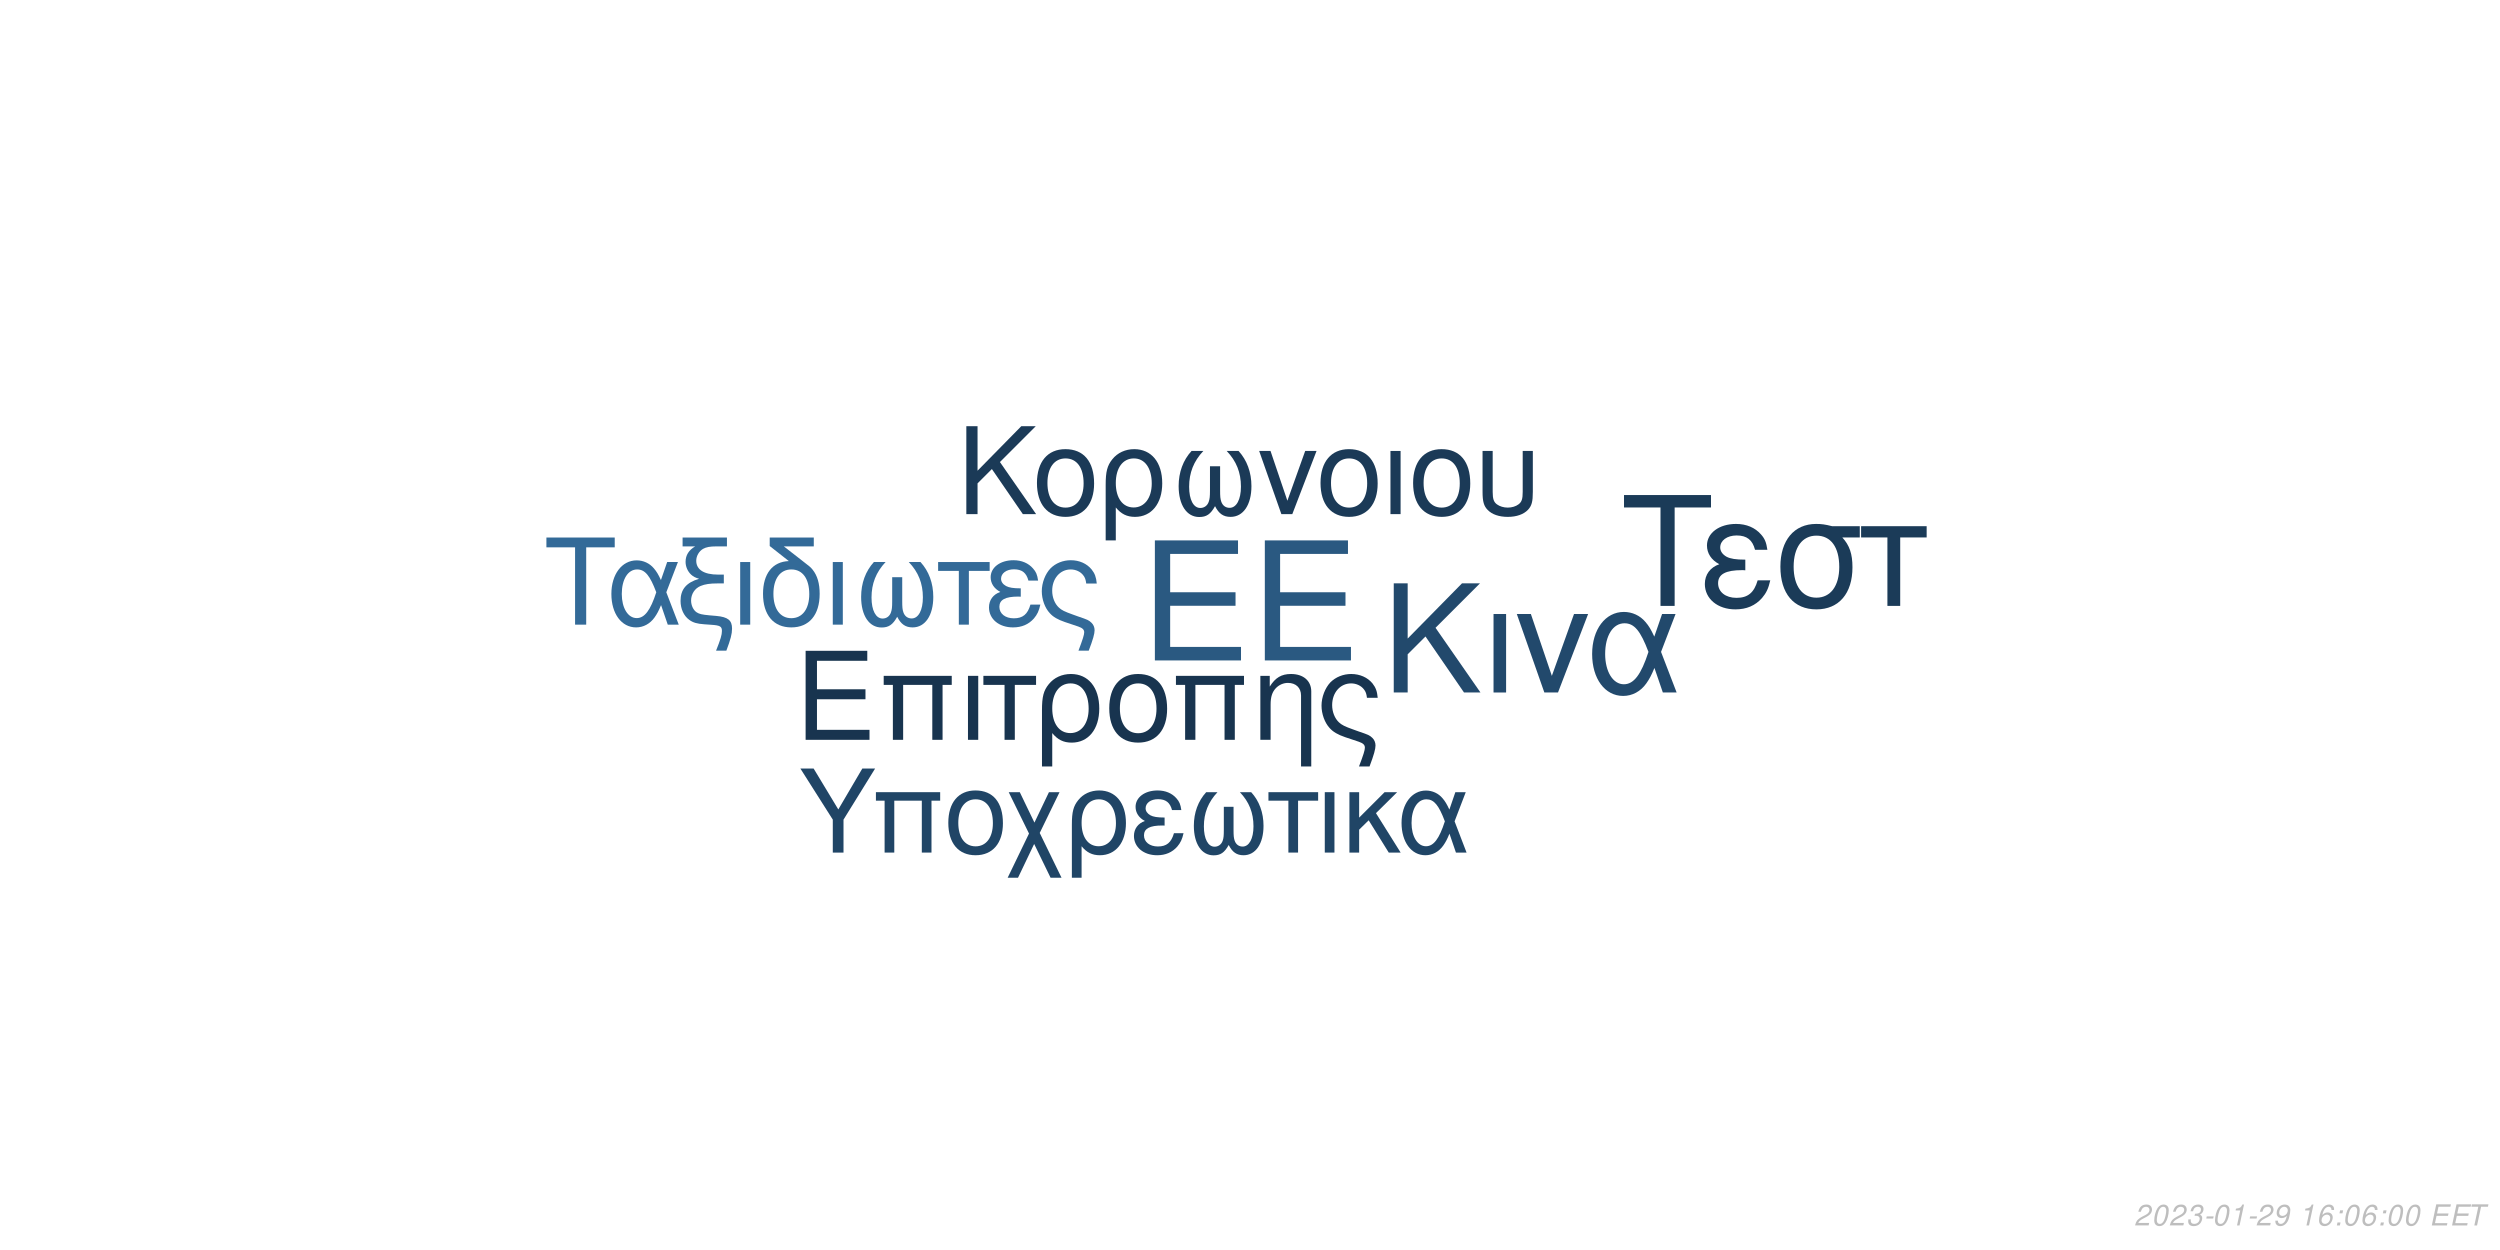
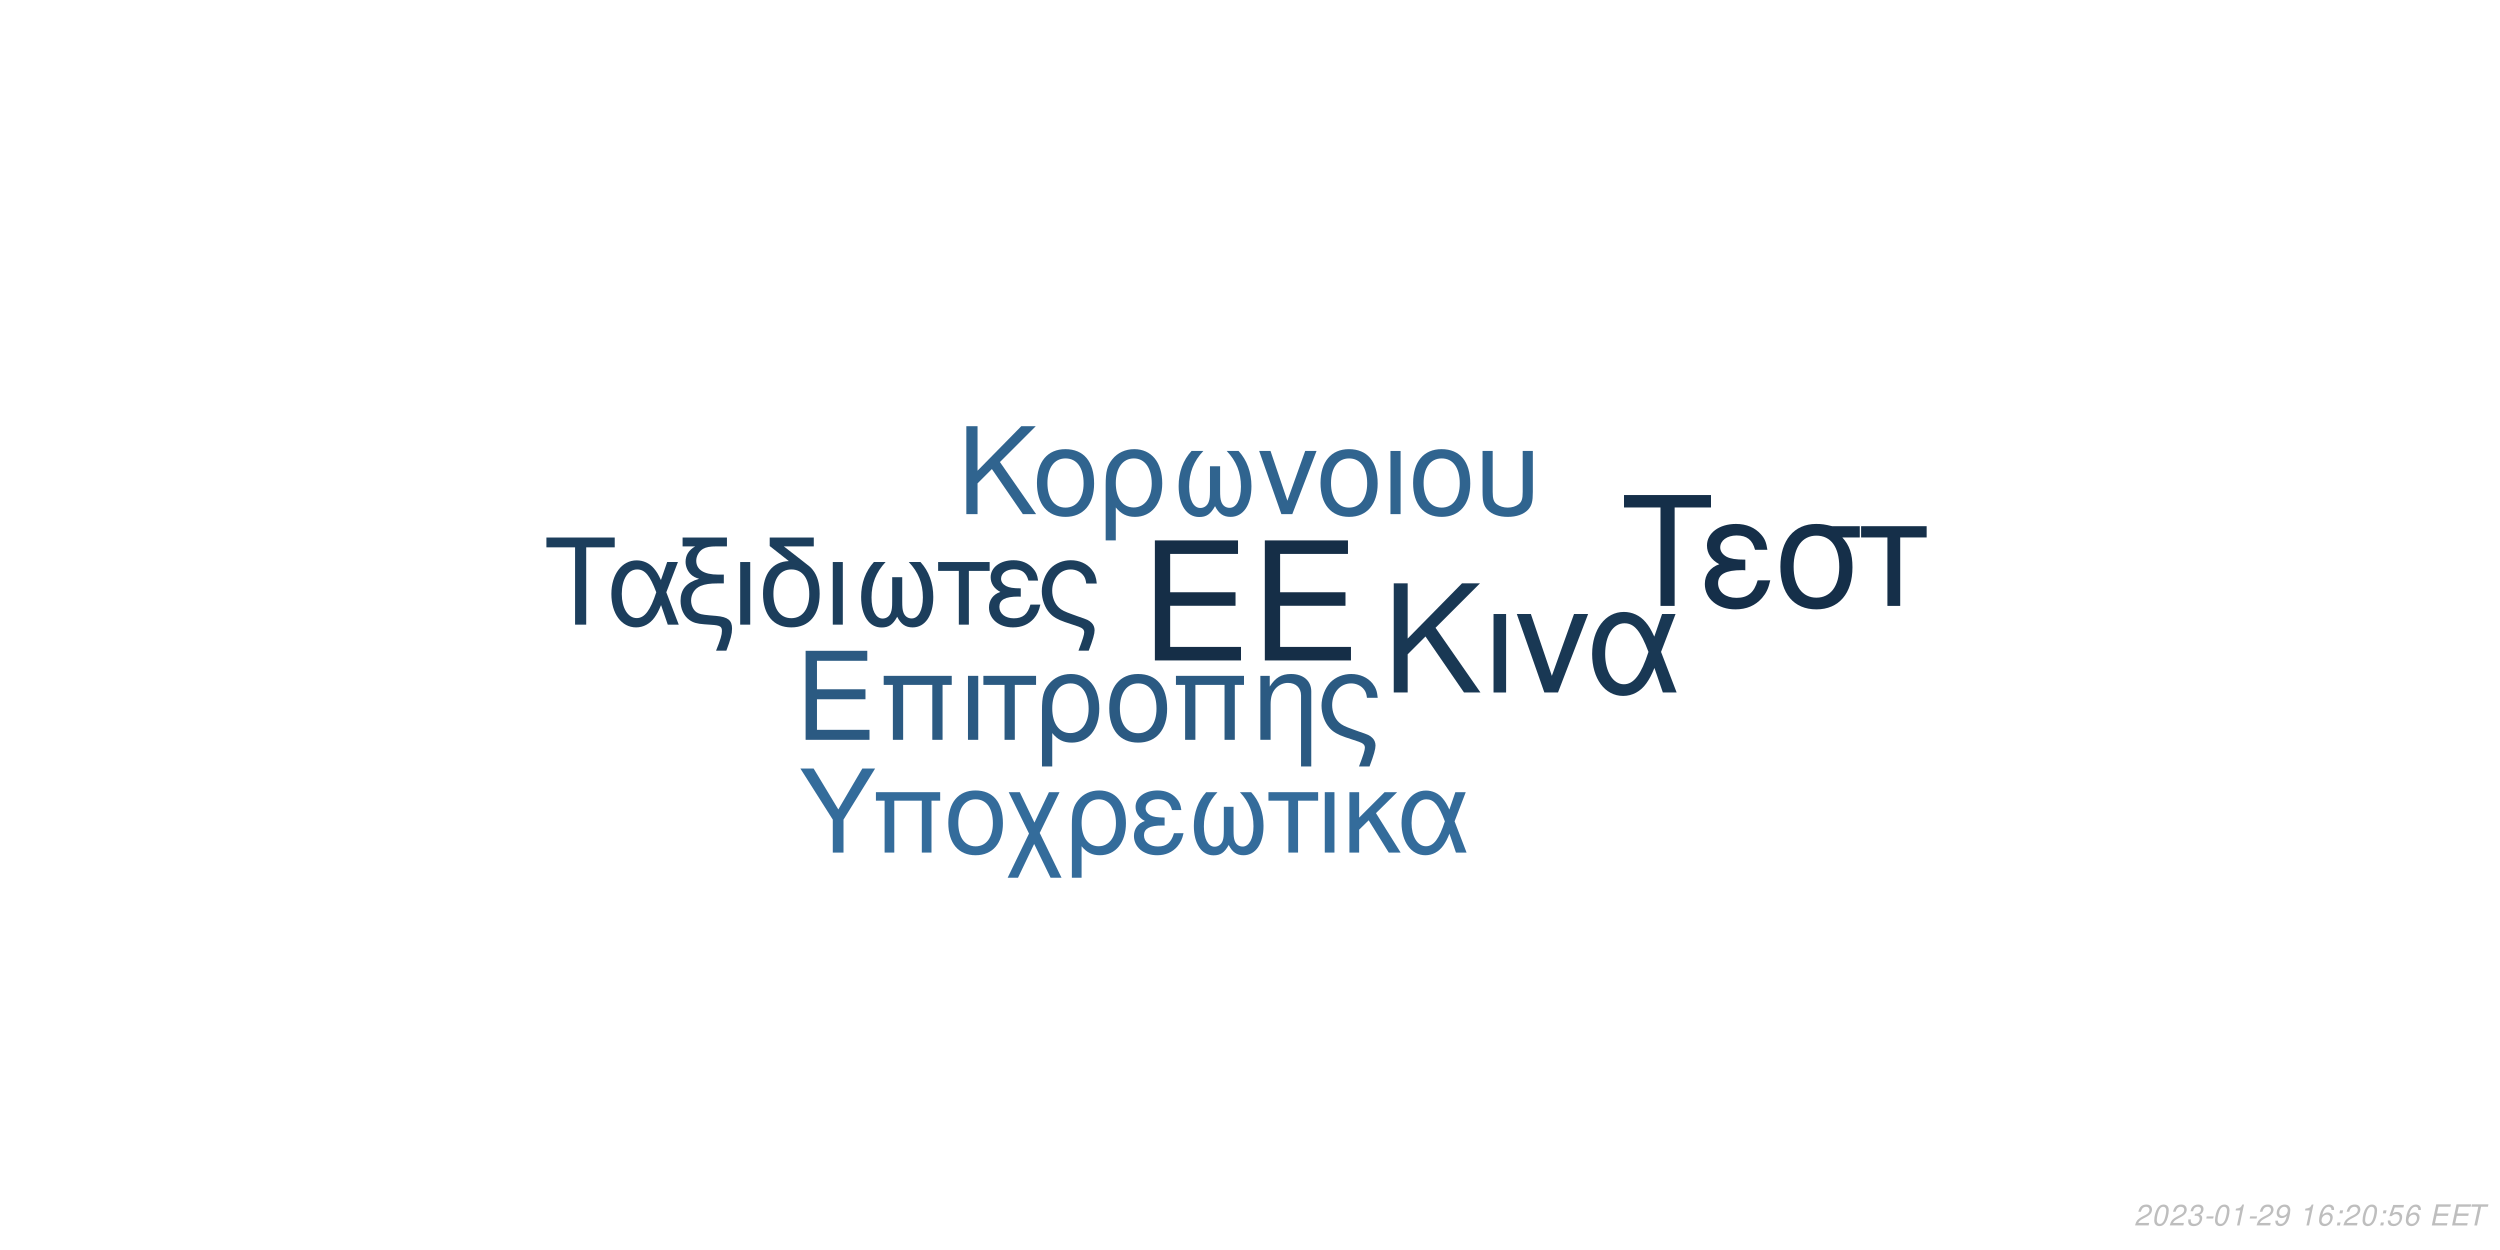
<svg xmlns="http://www.w3.org/2000/svg" xmlns:xlink="http://www.w3.org/1999/xlink" width="864pt" height="432pt" viewBox="0 0 864 432" version="1.1">
  <defs>
    <g>
      <symbol overflow="visible" id="glyph0-0">
        <path style="stroke:none;" d="" />
      </symbol>
      <symbol overflow="visible" id="glyph0-1">
        <path style="stroke:none;" d="M 10.406 -18.891 L 33 -18.891 L 33 -23.562 L 10.406 -23.562 L 10.406 -36.812 L 33.859 -36.812 L 33.859 -41.484 L 5.125 -41.484 L 5.125 0 L 34.891 0 L 34.891 -4.672 L 10.406 -4.672 Z M 10.406 -18.891 " />
      </symbol>
      <symbol overflow="visible" id="glyph1-0">
        <path style="stroke:none;" d="" />
      </symbol>
      <symbol overflow="visible" id="glyph1-1">
        <path style="stroke:none;" d="M 7.719 -14.016 L 24.484 -14.016 L 24.484 -17.469 L 7.719 -17.469 L 7.719 -27.312 L 25.109 -27.312 L 25.109 -30.766 L 3.797 -30.766 L 3.797 0 L 25.875 0 L 25.875 -3.453 L 7.719 -3.453 Z M 7.719 -14.016 " />
      </symbol>
      <symbol overflow="visible" id="glyph1-2">
        <path style="stroke:none;" d="M 26.297 -22.109 L 2.781 -22.109 L 2.781 -18.984 L 5.953 -18.984 L 5.953 0 L 9.5 0 L 9.5 -18.984 L 19.578 -18.984 L 19.578 0 L 23.125 0 L 23.125 -18.984 L 26.297 -18.984 Z M 26.297 -22.109 " />
      </symbol>
      <symbol overflow="visible" id="glyph1-3">
        <path style="stroke:none;" d="M 2.906 0 L 6.453 0 L 6.453 -22.109 L 2.906 -22.109 Z M 2.906 0 " />
      </symbol>
      <symbol overflow="visible" id="glyph1-4">
        <path style="stroke:none;" d="M 6.547 0 L 10.094 0 L 10.094 -18.984 L 17.438 -18.984 L 17.438 -22.109 L -0.766 -22.109 L -0.766 -18.984 L 6.547 -18.984 Z M 6.547 0 " />
      </symbol>
      <symbol overflow="visible" id="glyph1-5">
        <path style="stroke:none;" d="M 2.484 9.203 L 6.031 9.203 L 6.031 -2.328 C 7.891 -0.047 9.922 0.969 12.75 0.969 C 18.531 0.969 22.281 -3.672 22.281 -10.797 C 22.281 -18.141 18.484 -22.75 12.484 -22.75 C 9.375 -22.75 6.625 -21.484 4.812 -19.203 C 3.031 -17.016 2.484 -14.891 2.484 -10.25 Z M 12.359 -19.5 C 16.203 -19.5 18.609 -16.125 18.609 -10.719 C 18.609 -5.656 16.078 -2.328 12.281 -2.328 C 8.438 -2.328 6.031 -5.609 6.031 -10.891 C 6.031 -16.156 8.484 -19.5 12.359 -19.5 Z M 12.359 -19.5 " />
      </symbol>
      <symbol overflow="visible" id="glyph1-6">
        <path style="stroke:none;" d="M 11.688 -22.75 C 5.438 -22.75 1.734 -18.312 1.734 -10.891 C 1.734 -3.422 5.438 0.969 11.734 0.969 C 17.984 0.969 21.734 -3.453 21.734 -10.719 C 21.734 -18.406 18.109 -22.75 11.688 -22.75 Z M 11.734 -19.5 C 15.703 -19.5 18.062 -16.25 18.062 -10.766 C 18.062 -5.531 15.609 -2.281 11.734 -2.281 C 7.812 -2.281 5.406 -5.531 5.406 -10.891 C 5.406 -16.25 7.812 -19.5 11.734 -19.5 Z M 11.734 -19.5 " />
      </symbol>
      <symbol overflow="visible" id="glyph1-7">
        <path style="stroke:none;" d="M 2.953 -22.109 L 2.953 0 L 6.5 0 L 6.5 -12.203 C 6.5 -14.859 7.047 -16.5 8.312 -17.859 C 9.453 -19.031 10.938 -19.672 12.484 -19.672 C 15.234 -19.672 17.016 -17.984 17.016 -15.312 L 17.016 9.203 L 20.547 9.203 L 20.547 -16.719 C 20.547 -20.391 17.812 -22.75 13.547 -22.75 C 10.25 -22.75 8.141 -21.484 6.203 -18.406 L 6.203 -22.109 Z M 2.953 -22.109 " />
      </symbol>
      <symbol overflow="visible" id="glyph1-8">
        <path style="stroke:none;" d="M 17.688 9.203 C 19.203 5.188 19.75 3.203 19.75 1.938 C 19.75 0.922 19.328 -0.047 18.656 -0.672 C 17.641 -1.609 17.469 -1.688 13.891 -2.906 L 11.984 -3.594 C 9.156 -4.594 8.062 -5.156 7.125 -6.031 C 5.656 -7.391 4.766 -9.672 4.766 -11.984 C 4.766 -16.297 7.547 -19.5 11.312 -19.5 C 13.125 -19.5 14.812 -18.703 15.781 -17.391 C 16.375 -16.625 16.625 -15.906 16.797 -14.516 L 20.516 -14.516 C 20.297 -16.844 19.828 -18.062 18.703 -19.5 C 17.016 -21.562 14.344 -22.75 11.359 -22.75 C 8.562 -22.75 6 -21.688 4.172 -19.875 C 2.328 -17.938 1.094 -14.766 1.094 -11.812 C 1.094 -8.953 2.188 -5.906 3.922 -4.047 C 5.156 -2.703 6.672 -1.812 9.25 -0.922 L 14.016 0.672 C 15.484 1.188 16.078 1.766 16.078 2.703 C 16.078 3.594 15.578 5.188 14.047 9.203 Z M 17.688 9.203 " />
      </symbol>
      <symbol overflow="visible" id="glyph2-0">
        <path style="stroke:none;" d="" />
      </symbol>
      <symbol overflow="visible" id="glyph2-1">
        <path style="stroke:none;" d="M 8.906 -13.203 L 15.062 -19.359 L 28.375 0 L 34.062 0 L 18.531 -22.359 L 33.906 -37.734 L 27.688 -37.734 L 8.906 -18.641 L 8.906 -37.734 L 4.094 -37.734 L 4.094 0 L 8.906 0 Z M 8.906 -13.203 " />
      </symbol>
      <symbol overflow="visible" id="glyph2-2">
        <path style="stroke:none;" d="M 3.578 0 L 7.922 0 L 7.922 -27.125 L 3.578 -27.125 Z M 3.578 0 " />
      </symbol>
      <symbol overflow="visible" id="glyph2-3">
        <path style="stroke:none;" d="M 14.859 0 L 25.266 -27.125 L 20.391 -27.125 L 12.734 -5.75 L 5.484 -27.125 L 0.625 -27.125 L 10.141 0 Z M 14.859 0 " />
      </symbol>
      <symbol overflow="visible" id="glyph2-4">
        <path style="stroke:none;" d="M 30.484 -27.125 L 25.828 -27.125 L 23.141 -19.312 C 21.953 -21.844 21.281 -22.984 20.078 -24.375 C 18.219 -26.609 15.484 -27.844 12.625 -27.844 C 6.219 -27.844 1.656 -21.797 1.656 -13.297 C 1.656 -4.766 6.062 1.188 12.375 1.188 C 15.531 1.188 18.422 -0.359 20.391 -3.156 C 21.484 -4.703 22.109 -5.906 23.188 -8.484 L 26.094 0 L 30.859 0 L 25.469 -14.031 Z M 21.125 -14.031 C 18.578 -6.156 16.047 -2.844 12.625 -2.844 C 8.859 -2.844 6.156 -7.203 6.156 -13.297 C 6.156 -19.672 8.859 -23.922 12.844 -23.922 C 16.203 -23.922 18.375 -21.328 21.125 -14.031 Z M 21.125 -14.031 " />
      </symbol>
      <symbol overflow="visible" id="glyph3-0">
        <path style="stroke:none;" d="" />
      </symbol>
      <symbol overflow="visible" id="glyph3-1">
        <path style="stroke:none;" d="M 7.172 -10.625 L 12.125 -15.578 L 22.828 0 L 27.406 0 L 14.906 -18 L 27.281 -30.375 L 22.281 -30.375 L 7.172 -15 L 7.172 -30.375 L 3.297 -30.375 L 3.297 0 L 7.172 0 Z M 7.172 -10.625 " />
      </symbol>
      <symbol overflow="visible" id="glyph3-2">
        <path style="stroke:none;" d="M 11.531 -22.453 C 5.375 -22.453 1.703 -18.078 1.703 -10.75 C 1.703 -3.375 5.375 0.953 11.578 0.953 C 17.75 0.953 21.453 -3.422 21.453 -10.578 C 21.453 -18.156 17.875 -22.453 11.531 -22.453 Z M 11.578 -19.25 C 15.5 -19.25 17.828 -16.031 17.828 -10.625 C 17.828 -5.453 15.406 -2.25 11.578 -2.25 C 7.703 -2.25 5.328 -5.453 5.328 -10.75 C 5.328 -16.031 7.703 -19.25 11.578 -19.25 Z M 11.578 -19.25 " />
      </symbol>
      <symbol overflow="visible" id="glyph3-3">
        <path style="stroke:none;" d="M 2.453 9.078 L 5.953 9.078 L 5.953 -2.297 C 7.797 -0.047 9.797 0.953 12.578 0.953 C 18.281 0.953 22 -3.625 22 -10.656 C 22 -17.906 18.25 -22.453 12.328 -22.453 C 9.25 -22.453 6.547 -21.203 4.75 -18.953 C 3 -16.781 2.453 -14.703 2.453 -10.125 Z M 12.203 -19.25 C 16 -19.25 18.375 -15.906 18.375 -10.578 C 18.375 -5.578 15.875 -2.297 12.125 -2.297 C 8.328 -2.297 5.953 -5.547 5.953 -10.75 C 5.953 -15.953 8.375 -19.25 12.203 -19.25 Z M 12.203 -19.25 " />
      </symbol>
      <symbol overflow="visible" id="glyph3-4">
        <path style="stroke:none;" d="M 14.5 -16.531 L 14.5 -8.203 C 14.5 -6.047 14.406 -5.25 14.078 -4.297 C 13.625 -2.922 12.5 -2.125 11.156 -2.125 C 8.797 -2.125 7.297 -4.953 7.297 -9.453 C 7.297 -14.328 8.875 -18.281 12.203 -21.828 L 8.125 -21.828 C 5.203 -18.625 3.672 -14.453 3.672 -9.672 C 3.672 -3.172 6.453 1 10.781 1 C 13.281 1 14.703 0.047 16.25 -2.75 C 17.578 -0.125 19.156 0.953 21.625 0.953 C 26 0.953 28.828 -3.203 28.828 -9.672 C 28.828 -14.453 27.281 -18.656 24.375 -21.828 L 20.281 -21.828 C 23.625 -18.328 25.203 -14.375 25.203 -9.5 C 25.203 -5.047 23.656 -2.172 21.281 -2.172 C 19.906 -2.172 18.875 -2.953 18.406 -4.297 C 18.078 -5.25 18 -6.078 18 -8.203 L 18 -16.531 Z M 14.5 -16.531 " />
      </symbol>
      <symbol overflow="visible" id="glyph3-5">
        <path style="stroke:none;" d="M 11.953 0 L 20.328 -21.828 L 16.406 -21.828 L 10.25 -4.625 L 4.422 -21.828 L 0.5 -21.828 L 8.172 0 Z M 11.953 0 " />
      </symbol>
      <symbol overflow="visible" id="glyph3-6">
        <path style="stroke:none;" d="M 2.875 0 L 6.375 0 L 6.375 -21.828 L 2.875 -21.828 Z M 2.875 0 " />
      </symbol>
      <symbol overflow="visible" id="glyph3-7">
        <path style="stroke:none;" d="M 2.703 -21.828 L 2.703 -7.703 C 2.703 -4.297 3.172 -2.75 4.5 -1.422 C 6 0.125 8.453 0.953 11.406 0.953 C 14.453 0.953 16.906 0.078 18.406 -1.5 C 19.703 -2.875 20.078 -4.328 20.078 -7.703 L 20.078 -21.828 L 16.578 -21.828 L 16.578 -7.703 C 16.578 -5.25 16.25 -4.203 15.125 -3.375 C 14.203 -2.672 12.828 -2.25 11.406 -2.25 C 10 -2.25 8.625 -2.672 7.672 -3.375 C 6.578 -4.172 6.203 -5.25 6.203 -7.703 L 6.203 -21.828 Z M 2.703 -21.828 " />
      </symbol>
      <symbol overflow="visible" id="glyph4-0">
        <path style="stroke:none;" d="" />
      </symbol>
      <symbol overflow="visible" id="glyph4-1">
        <path style="stroke:none;" d="M 14.625 -26.719 L 24.484 -26.719 L 24.484 -30.109 L 0.875 -30.109 L 0.875 -26.719 L 10.781 -26.719 L 10.781 0 L 14.625 0 Z M 14.625 -26.719 " />
      </symbol>
      <symbol overflow="visible" id="glyph4-2">
        <path style="stroke:none;" d="M 24.328 -21.641 L 20.609 -21.641 L 18.453 -15.406 C 17.516 -17.422 16.969 -18.328 16.016 -19.453 C 14.531 -21.234 12.344 -22.219 10.078 -22.219 C 4.953 -22.219 1.328 -17.391 1.328 -10.609 C 1.328 -3.797 4.828 0.953 9.875 0.953 C 12.391 0.953 14.703 -0.297 16.266 -2.516 C 17.141 -3.766 17.641 -4.703 18.5 -6.766 L 20.812 0 L 24.609 0 L 20.312 -11.188 Z M 16.844 -11.188 C 14.828 -4.922 12.797 -2.266 10.078 -2.266 C 7.062 -2.266 4.922 -5.734 4.922 -10.609 C 4.922 -15.688 7.062 -19.078 10.234 -19.078 C 12.922 -19.078 14.656 -17.016 16.844 -11.188 Z M 16.844 -11.188 " />
      </symbol>
      <symbol overflow="visible" id="glyph4-3">
        <path style="stroke:none;" d="M 1.938 -27.047 L 6.281 -27.047 C 4.094 -25.766 2.969 -24 2.969 -21.719 C 2.969 -20.078 3.672 -18.422 4.875 -17.297 C 5.656 -16.594 6.281 -16.266 7.641 -15.859 C 3.219 -14.531 1.234 -12.188 1.234 -8.219 C 1.234 -5.453 2.359 -3.016 4.25 -1.656 C 5.531 -0.703 6.938 -0.297 9.453 -0.125 L 11.859 0.047 C 14.906 0.25 15.531 0.625 15.531 2.188 C 15.531 3.516 15.078 5.078 13.5 9 L 17.062 9 C 18.547 5.031 19.031 3.219 19.031 1.359 C 19.031 -1.484 17.641 -2.641 13.594 -3.016 L 11.234 -3.219 C 8.594 -3.469 7.719 -3.672 6.812 -4.25 C 5.656 -5 4.875 -6.656 4.875 -8.344 C 4.875 -10.578 6.156 -12.547 8.172 -13.375 C 9.703 -14 11.391 -14.25 14.078 -14.25 L 16.188 -14.25 L 16.188 -17.297 L 14.203 -17.297 C 9.328 -17.297 6.656 -19 6.656 -22.094 C 6.656 -23.703 7.594 -25.359 9 -26.188 C 10.078 -26.797 11.391 -27.047 13.594 -27.047 L 17.266 -27.047 L 17.266 -30.109 L 1.938 -30.109 Z M 1.938 -27.047 " />
      </symbol>
      <symbol overflow="visible" id="glyph4-4">
        <path style="stroke:none;" d="M 2.844 0 L 6.312 0 L 6.312 -21.641 L 2.844 -21.641 Z M 2.844 0 " />
      </symbol>
      <symbol overflow="visible" id="glyph4-5">
        <path style="stroke:none;" d="M 10.656 -21.969 C 5.031 -21.766 1.734 -17.594 1.734 -10.656 C 1.734 -3.344 5.375 0.953 11.516 0.953 C 17.672 0.953 21.312 -3.344 21.312 -10.656 C 21.312 -14.203 20.531 -16.938 18.875 -19 C 18.172 -19.859 17.922 -20.078 15.031 -22.297 L 8.922 -27.047 L 19.281 -27.047 L 19.281 -30.109 L 4.047 -30.109 L 4.047 -27.172 Z M 11.516 -19.078 C 15.406 -19.078 17.719 -15.906 17.719 -10.531 C 17.719 -5.406 15.328 -2.234 11.516 -2.234 C 7.688 -2.234 5.328 -5.406 5.328 -10.656 C 5.328 -15.906 7.688 -19.078 11.516 -19.078 Z M 11.516 -19.078 " />
      </symbol>
      <symbol overflow="visible" id="glyph4-6">
        <path style="stroke:none;" d="M 14.375 -16.391 L 14.375 -8.141 C 14.375 -5.984 14.281 -5.203 13.953 -4.25 C 13.5 -2.891 12.391 -2.109 11.062 -2.109 C 8.719 -2.109 7.234 -4.922 7.234 -9.375 C 7.234 -14.203 8.797 -18.125 12.094 -21.641 L 8.047 -21.641 C 5.156 -18.453 3.641 -14.328 3.641 -9.578 C 3.641 -3.141 6.406 0.984 10.703 0.984 C 13.172 0.984 14.578 0.047 16.109 -2.719 C 17.422 -0.125 19 0.953 21.438 0.953 C 25.766 0.953 28.578 -3.188 28.578 -9.578 C 28.578 -14.328 27.047 -18.5 24.156 -21.641 L 20.109 -21.641 C 23.422 -18.172 24.984 -14.25 24.984 -9.422 C 24.984 -5 23.453 -2.141 21.109 -2.141 C 19.734 -2.141 18.703 -2.938 18.25 -4.25 C 17.922 -5.203 17.844 -6.031 17.844 -8.141 L 17.844 -16.391 Z M 14.375 -16.391 " />
      </symbol>
      <symbol overflow="visible" id="glyph4-7">
        <path style="stroke:none;" d="M 6.406 0 L 9.875 0 L 9.875 -18.578 L 17.062 -18.578 L 17.062 -21.641 L -0.75 -21.641 L -0.75 -18.578 L 6.406 -18.578 Z M 6.406 0 " />
      </symbol>
      <symbol overflow="visible" id="glyph4-8">
        <path style="stroke:none;" d="M 11.812 -12.547 C 9.203 -12.547 7.766 -12.797 6.734 -13.344 C 5.609 -13.953 5 -14.859 5 -15.859 C 5 -17.75 6.859 -19.125 9.453 -19.125 C 12.219 -19.125 13.75 -17.922 14.453 -15.234 L 17.797 -15.234 C 17.516 -17.266 17.094 -18.25 16.062 -19.406 C 14.453 -21.266 12.094 -22.266 9.297 -22.266 C 4.703 -22.266 1.406 -19.781 1.406 -16.391 C 1.406 -14.281 2.562 -12.469 4.75 -11.312 C 2.266 -10.453 0.828 -8.5 0.828 -5.953 C 0.828 -1.938 4.297 0.953 9.125 0.953 C 12.141 0.953 14.531 -0.078 16.359 -2.141 C 17.516 -3.516 18.094 -4.703 18.578 -6.938 L 15.156 -6.938 C 14.203 -3.594 12.516 -2.188 9.422 -2.188 C 6.438 -2.188 4.422 -3.797 4.422 -6.156 C 4.422 -8.594 6.438 -9.703 10.938 -9.703 C 11.062 -9.703 11.438 -9.703 11.812 -9.656 Z M 11.812 -12.547 " />
      </symbol>
      <symbol overflow="visible" id="glyph4-9">
        <path style="stroke:none;" d="M 17.297 9 C 18.797 5.078 19.328 3.141 19.328 1.906 C 19.328 0.906 18.906 -0.047 18.25 -0.656 C 17.266 -1.562 17.094 -1.656 13.594 -2.844 L 11.734 -3.516 C 8.969 -4.5 7.891 -5.031 6.984 -5.906 C 5.531 -7.234 4.672 -9.453 4.672 -11.734 C 4.672 -15.938 7.391 -19.078 11.062 -19.078 C 12.844 -19.078 14.5 -18.297 15.438 -17.016 C 16.016 -16.266 16.266 -15.562 16.438 -14.203 L 20.078 -14.203 C 19.859 -16.484 19.406 -17.672 18.297 -19.078 C 16.641 -21.109 14.047 -22.266 11.109 -22.266 C 8.391 -22.266 5.859 -21.234 4.094 -19.453 C 2.266 -17.547 1.078 -14.453 1.078 -11.562 C 1.078 -8.75 2.141 -5.781 3.844 -3.969 C 5.031 -2.641 6.531 -1.781 9.047 -0.906 L 13.703 0.656 C 15.156 1.156 15.734 1.734 15.734 2.641 C 15.734 3.516 15.234 5.078 13.75 9 Z M 17.297 9 " />
      </symbol>
      <symbol overflow="visible" id="glyph5-0">
        <path style="stroke:none;" d="" />
      </symbol>
      <symbol overflow="visible" id="glyph5-1">
        <path style="stroke:none;" d="M 18.609 -34.016 L 31.172 -34.016 L 31.172 -38.312 L 1.109 -38.312 L 1.109 -34.016 L 13.719 -34.016 L 13.719 0 L 18.609 0 Z M 18.609 -34.016 " />
      </symbol>
      <symbol overflow="visible" id="glyph5-2">
        <path style="stroke:none;" d="M 15.031 -15.984 C 11.719 -15.984 9.875 -16.297 8.562 -16.984 C 7.156 -17.766 6.359 -18.922 6.359 -20.188 C 6.359 -22.609 8.719 -24.344 12.031 -24.344 C 15.562 -24.344 17.5 -22.812 18.391 -19.391 L 22.656 -19.391 C 22.281 -21.969 21.766 -23.234 20.453 -24.703 C 18.391 -27.062 15.406 -28.328 11.828 -28.328 C 5.984 -28.328 1.781 -25.172 1.781 -20.875 C 1.781 -18.188 3.266 -15.875 6.047 -14.406 C 2.891 -13.297 1.047 -10.828 1.047 -7.562 C 1.047 -2.469 5.469 1.203 11.609 1.203 C 15.453 1.203 18.5 -0.109 20.812 -2.734 C 22.281 -4.469 23.016 -5.984 23.656 -8.828 L 19.297 -8.828 C 18.078 -4.578 15.922 -2.781 11.984 -2.781 C 8.203 -2.781 5.625 -4.828 5.625 -7.828 C 5.625 -10.938 8.203 -12.359 13.922 -12.359 C 14.094 -12.359 14.562 -12.359 15.031 -12.297 Z M 15.031 -15.984 " />
      </symbol>
      <symbol overflow="visible" id="glyph5-3">
        <path style="stroke:none;" d="M 30.594 -27.547 L 21.031 -27.547 C 18.547 -28.172 17.344 -28.328 15.5 -28.328 C 7.891 -28.328 3.156 -22.656 3.156 -13.562 C 3.156 -4.25 7.781 1.203 15.609 1.203 C 23.391 1.203 28.062 -4.312 28.062 -13.344 C 28.062 -17.969 27.062 -20.922 24.547 -23.656 L 30.594 -23.656 Z M 15.609 -24.281 C 20.609 -24.281 23.5 -20.297 23.5 -13.453 C 23.5 -6.891 20.5 -2.844 15.609 -2.844 C 10.719 -2.844 7.734 -6.891 7.734 -13.562 C 7.734 -20.234 10.719 -24.281 15.609 -24.281 Z M 15.609 -24.281 " />
      </symbol>
      <symbol overflow="visible" id="glyph5-4">
        <path style="stroke:none;" d="M 8.141 0 L 12.562 0 L 12.562 -23.656 L 21.703 -23.656 L 21.703 -27.547 L -0.953 -27.547 L -0.953 -23.656 L 8.141 -23.656 Z M 8.141 0 " />
      </symbol>
      <symbol overflow="visible" id="glyph6-0">
        <path style="stroke:none;" d="" />
      </symbol>
      <symbol overflow="visible" id="glyph6-1">
        <path style="stroke:none;" d="M 15.422 -11.391 L 26.344 -29.047 L 21.922 -29.047 L 13.625 -14.906 L 5.094 -29.047 L 0.516 -29.047 L 11.719 -11.391 L 11.719 0 L 15.422 0 Z M 15.422 -11.391 " />
      </symbol>
      <symbol overflow="visible" id="glyph6-2">
        <path style="stroke:none;" d="M 24.828 -20.875 L 2.625 -20.875 L 2.625 -17.938 L 5.625 -17.938 L 5.625 0 L 8.969 0 L 8.969 -17.938 L 18.484 -17.938 L 18.484 0 L 21.828 0 L 21.828 -17.938 L 24.828 -17.938 Z M 24.828 -20.875 " />
      </symbol>
      <symbol overflow="visible" id="glyph6-3">
        <path style="stroke:none;" d="M 11.031 -21.469 C 5.141 -21.469 1.641 -17.297 1.641 -10.281 C 1.641 -3.234 5.141 0.922 11.078 0.922 C 16.969 0.922 20.516 -3.266 20.516 -10.125 C 20.516 -17.375 17.094 -21.469 11.031 -21.469 Z M 11.078 -18.406 C 14.828 -18.406 17.047 -15.344 17.047 -10.156 C 17.047 -5.219 14.75 -2.156 11.078 -2.156 C 7.375 -2.156 5.094 -5.219 5.094 -10.281 C 5.094 -15.344 7.375 -18.406 11.078 -18.406 Z M 11.078 -18.406 " />
      </symbol>
      <symbol overflow="visible" id="glyph6-4">
        <path style="stroke:none;" d="M 10.406 -10.359 L 5.344 -20.875 L 1.516 -20.875 L 8.531 -6.578 L 1.156 8.688 L 4.734 8.688 L 10.312 -2.984 L 15.984 8.688 L 19.766 8.688 L 12.234 -6.781 L 19.078 -20.875 L 15.422 -20.875 Z M 10.406 -10.359 " />
      </symbol>
      <symbol overflow="visible" id="glyph6-5">
        <path style="stroke:none;" d="M 2.344 8.688 L 5.703 8.688 L 5.703 -2.188 C 7.453 -0.047 9.359 0.922 12.031 0.922 C 17.484 0.922 21.031 -3.469 21.031 -10.203 C 21.031 -17.141 17.453 -21.469 11.797 -21.469 C 8.844 -21.469 6.25 -20.281 4.547 -18.125 C 2.875 -16.062 2.344 -14.062 2.344 -9.688 Z M 11.672 -18.406 C 15.297 -18.406 17.578 -15.219 17.578 -10.125 C 17.578 -5.344 15.188 -2.188 11.594 -2.188 C 7.969 -2.188 5.703 -5.297 5.703 -10.281 C 5.703 -15.266 8.016 -18.406 11.672 -18.406 Z M 11.672 -18.406 " />
      </symbol>
      <symbol overflow="visible" id="glyph6-6">
        <path style="stroke:none;" d="M 11.391 -12.109 C 8.891 -12.109 7.484 -12.359 6.5 -12.875 C 5.422 -13.469 4.828 -14.344 4.828 -15.297 C 4.828 -17.141 6.609 -18.453 9.125 -18.453 C 11.797 -18.453 13.266 -17.297 13.953 -14.703 L 17.172 -14.703 C 16.891 -16.656 16.5 -17.609 15.5 -18.734 C 13.953 -20.516 11.672 -21.469 8.969 -21.469 C 4.547 -21.469 1.359 -19.078 1.359 -15.812 C 1.359 -13.781 2.469 -12.031 4.578 -10.922 C 2.188 -10.078 0.797 -8.203 0.797 -5.734 C 0.797 -1.875 4.141 0.922 8.812 0.922 C 11.719 0.922 14.031 -0.078 15.781 -2.078 C 16.891 -3.391 17.453 -4.547 17.938 -6.688 L 14.625 -6.688 C 13.703 -3.469 12.078 -2.109 9.078 -2.109 C 6.219 -2.109 4.266 -3.672 4.266 -5.938 C 4.266 -8.281 6.219 -9.359 10.562 -9.359 C 10.672 -9.359 11.031 -9.359 11.391 -9.328 Z M 11.391 -12.109 " />
      </symbol>
      <symbol overflow="visible" id="glyph6-7">
        <path style="stroke:none;" d="M 13.859 -15.812 L 13.859 -7.844 C 13.859 -5.781 13.781 -5.016 13.469 -4.109 C 13.031 -2.797 11.953 -2.031 10.672 -2.031 C 8.406 -2.031 6.969 -4.734 6.969 -9.047 C 6.969 -13.703 8.484 -17.484 11.672 -20.875 L 7.766 -20.875 C 4.984 -17.812 3.5 -13.828 3.5 -9.25 C 3.5 -3.031 6.172 0.953 10.312 0.953 C 12.703 0.953 14.062 0.047 15.547 -2.625 C 16.812 -0.125 18.328 0.922 20.672 0.922 C 24.859 0.922 27.578 -3.062 27.578 -9.25 C 27.578 -13.828 26.094 -17.844 23.312 -20.875 L 19.406 -20.875 C 22.594 -17.531 24.109 -13.75 24.109 -9.078 C 24.109 -4.828 22.625 -2.078 20.359 -2.078 C 19.047 -2.078 18.047 -2.828 17.609 -4.109 C 17.297 -5.016 17.219 -5.812 17.219 -7.844 L 17.219 -15.812 Z M 13.859 -15.812 " />
      </symbol>
      <symbol overflow="visible" id="glyph6-8">
        <path style="stroke:none;" d="M 6.172 0 L 9.516 0 L 9.516 -17.938 L 16.453 -17.938 L 16.453 -20.875 L -0.719 -20.875 L -0.719 -17.938 L 6.172 -17.938 Z M 6.172 0 " />
      </symbol>
      <symbol overflow="visible" id="glyph6-9">
        <path style="stroke:none;" d="M 2.75 0 L 6.094 0 L 6.094 -20.875 L 2.75 -20.875 Z M 2.75 0 " />
      </symbol>
      <symbol overflow="visible" id="glyph6-10">
        <path style="stroke:none;" d="M 5.625 -12.078 L 5.625 -20.875 L 2.266 -20.875 L 2.266 0 L 5.625 0 L 5.625 -7.922 L 8.922 -11.156 L 15.859 0 L 19.969 0 L 11.438 -13.625 L 18.766 -20.875 L 14.422 -20.875 Z M 5.625 -12.078 " />
      </symbol>
      <symbol overflow="visible" id="glyph6-11">
        <path style="stroke:none;" d="M 23.469 -20.875 L 19.875 -20.875 L 17.812 -14.859 C 16.891 -16.812 16.375 -17.688 15.453 -18.766 C 14.031 -20.484 11.906 -21.438 9.719 -21.438 C 4.781 -21.438 1.281 -16.781 1.281 -10.234 C 1.281 -3.672 4.656 0.922 9.516 0.922 C 11.953 0.922 14.188 -0.281 15.703 -2.438 C 16.531 -3.625 17.016 -4.547 17.844 -6.531 L 20.078 0 L 23.75 0 L 19.609 -10.797 Z M 16.25 -10.797 C 14.297 -4.734 12.359 -2.188 9.719 -2.188 C 6.812 -2.188 4.734 -5.531 4.734 -10.234 C 4.734 -15.141 6.812 -18.406 9.875 -18.406 C 12.469 -18.406 14.141 -16.422 16.25 -10.797 Z M 16.25 -10.797 " />
      </symbol>
      <symbol overflow="visible" id="glyph7-0">
        <path style="stroke:none;" d="" />
      </symbol>
      <symbol overflow="visible" id="glyph7-1">
        <path style="stroke:none;" d="M 5.234 -0.875 L 1.469 -0.875 C 1.625 -1.359 2.188 -1.875 3.109 -2.344 L 4.234 -2.938 C 5.125 -3.406 5.656 -3.875 5.969 -4.484 C 6.125 -4.797 6.219 -5.156 6.219 -5.484 C 6.219 -6.266 5.781 -6.906 5.109 -7.125 C 4.859 -7.188 4.594 -7.234 4.312 -7.234 C 2.766 -7.234 1.891 -6.453 1.484 -4.734 L 2.375 -4.734 C 2.484 -5.188 2.609 -5.484 2.797 -5.75 C 3.094 -6.203 3.609 -6.453 4.188 -6.453 C 4.891 -6.453 5.344 -6.031 5.344 -5.375 C 5.344 -4.703 4.859 -4.094 4.016 -3.656 L 2.984 -3.125 C 2.125 -2.688 1.453 -2.188 1.062 -1.703 C 0.766 -1.312 0.656 -1.047 0.344 -0.016 L 5.047 -0.016 Z M 5.234 -0.875 " />
      </symbol>
      <symbol overflow="visible" id="glyph7-2">
        <path style="stroke:none;" d="M 4.203 -7.234 C 3.375 -7.234 2.688 -6.812 2.125 -5.984 C 1.484 -5.047 0.984 -3.188 0.984 -1.734 C 0.984 -1.109 1.172 -0.562 1.484 -0.266 C 1.797 0.047 2.281 0.234 2.766 0.234 C 3.625 0.234 4.281 -0.156 4.859 -1.016 C 5.516 -1.953 6 -3.797 6 -5.266 C 6 -6.172 5.688 -6.766 5.047 -7.062 C 4.781 -7.188 4.516 -7.234 4.203 -7.234 Z M 4.094 -6.453 C 4.547 -6.453 4.875 -6.234 5.016 -5.797 C 5.094 -5.594 5.125 -5.406 5.125 -5.156 C 5.125 -4.375 4.906 -3.203 4.562 -2.234 C 4.312 -1.484 3.938 -0.953 3.5 -0.688 C 3.312 -0.594 3.125 -0.547 2.875 -0.547 C 2.438 -0.547 2.109 -0.781 1.969 -1.203 C 1.906 -1.406 1.875 -1.594 1.875 -1.828 C 1.875 -2.656 2.078 -3.75 2.422 -4.766 C 2.688 -5.547 3.031 -6.047 3.484 -6.312 C 3.656 -6.406 3.859 -6.453 4.094 -6.453 Z M 4.094 -6.453 " />
      </symbol>
      <symbol overflow="visible" id="glyph7-3">
        <path style="stroke:none;" d="M 2.922 -3.312 C 3.125 -3.344 3.234 -3.344 3.375 -3.344 C 4.125 -3.344 4.594 -3.062 4.672 -2.547 C 4.688 -2.516 4.688 -2.453 4.688 -2.406 C 4.688 -1.312 3.906 -0.547 2.781 -0.547 C 2.109 -0.547 1.688 -0.875 1.609 -1.438 C 1.594 -1.484 1.594 -1.516 1.594 -1.562 C 1.594 -1.719 1.609 -1.844 1.656 -2.094 L 0.766 -2.094 C 0.734 -1.797 0.719 -1.641 0.719 -1.469 C 0.719 -0.375 1.406 0.234 2.641 0.234 C 3.547 0.234 4.297 -0.078 4.812 -0.656 C 5.266 -1.156 5.562 -1.875 5.562 -2.547 C 5.562 -3.125 5.344 -3.453 4.797 -3.734 C 5.641 -4.234 6.016 -4.844 6.016 -5.734 C 6.016 -6.406 5.625 -6.922 4.984 -7.125 C 4.734 -7.188 4.484 -7.234 4.203 -7.234 C 3.375 -7.234 2.672 -6.938 2.188 -6.375 C 1.891 -6.031 1.703 -5.641 1.516 -4.906 L 2.391 -4.906 C 2.594 -5.766 2.906 -6.188 3.516 -6.375 C 3.688 -6.438 3.875 -6.453 4.078 -6.453 C 4.734 -6.453 5.141 -6.125 5.141 -5.578 C 5.141 -5.188 5.016 -4.797 4.797 -4.547 C 4.516 -4.234 4 -4.062 3.266 -4.062 L 3.078 -4.062 Z M 2.922 -3.312 " />
      </symbol>
      <symbol overflow="visible" id="glyph7-4">
        <path style="stroke:none;" d="M 3.516 -3.125 L 1.125 -3.125 L 0.969 -2.406 L 3.359 -2.406 Z M 3.516 -3.125 " />
      </symbol>
      <symbol overflow="visible" id="glyph7-5">
        <path style="stroke:none;" d="M 3.703 -5.188 L 2.594 0 L 3.469 0 L 5.016 -7.234 L 4.438 -7.234 C 3.906 -6.156 3.688 -6.016 2.234 -5.812 L 2.109 -5.188 Z M 3.703 -5.188 " />
      </symbol>
      <symbol overflow="visible" id="glyph7-6">
        <path style="stroke:none;" d="M 0.844 -1.656 C 0.844 -1.547 0.844 -1.438 0.844 -1.375 C 0.844 -0.406 1.531 0.234 2.578 0.234 C 3.203 0.234 3.766 0.016 4.297 -0.438 C 4.938 -1 5.312 -1.656 5.594 -2.719 C 5.844 -3.672 6.016 -4.766 6.016 -5.375 C 6.016 -6.094 5.641 -6.75 5.062 -7.031 C 4.766 -7.156 4.438 -7.234 4.062 -7.234 C 2.516 -7.234 1.297 -5.938 1.297 -4.266 C 1.297 -3.203 1.984 -2.547 3.047 -2.547 C 3.484 -2.547 3.953 -2.672 4.281 -2.891 C 4.406 -2.984 4.547 -3.078 4.828 -3.344 C 4.516 -1.891 4.062 -1.062 3.359 -0.703 C 3.156 -0.594 2.938 -0.547 2.703 -0.547 C 2.109 -0.547 1.719 -0.938 1.719 -1.547 L 1.719 -1.656 Z M 3.953 -6.453 C 4.625 -6.453 5.141 -5.953 5.141 -5.281 C 5.141 -4.453 4.688 -3.75 3.984 -3.453 C 3.766 -3.359 3.531 -3.312 3.297 -3.312 C 2.859 -3.312 2.453 -3.516 2.297 -3.828 C 2.203 -4 2.172 -4.203 2.172 -4.453 C 2.172 -5.25 2.609 -6 3.266 -6.312 C 3.5 -6.422 3.703 -6.453 3.953 -6.453 Z M 3.953 -6.453 " />
      </symbol>
      <symbol overflow="visible" id="glyph7-7">
        <path style="stroke:none;" d="" />
      </symbol>
      <symbol overflow="visible" id="glyph7-8">
        <path style="stroke:none;" d="M 6.125 -5.344 L 6.141 -5.625 C 6.141 -6.609 5.453 -7.234 4.391 -7.234 C 3.438 -7.234 2.641 -6.719 2.016 -5.703 C 1.422 -4.781 0.938 -2.953 0.938 -1.688 C 0.938 -0.891 1.297 -0.266 1.906 0.031 C 2.188 0.156 2.516 0.234 2.859 0.234 C 3.703 0.234 4.438 -0.156 5 -0.875 C 5.406 -1.422 5.672 -2.156 5.672 -2.766 C 5.672 -3.812 4.969 -4.5 3.906 -4.5 C 3.234 -4.5 2.672 -4.234 2.094 -3.625 C 2.406 -5.375 3.234 -6.453 4.25 -6.453 C 4.703 -6.453 5.062 -6.234 5.172 -5.844 C 5.203 -5.719 5.234 -5.578 5.25 -5.344 Z M 3.656 -3.734 C 4.094 -3.734 4.484 -3.531 4.656 -3.203 C 4.734 -3.031 4.797 -2.844 4.797 -2.625 C 4.797 -1.469 3.984 -0.547 2.984 -0.547 C 2.375 -0.547 1.891 -0.953 1.828 -1.562 C 1.812 -1.625 1.812 -1.688 1.812 -1.766 C 1.812 -2.594 2.25 -3.266 2.969 -3.594 C 3.203 -3.688 3.406 -3.734 3.656 -3.734 Z M 3.656 -3.734 " />
      </symbol>
      <symbol overflow="visible" id="glyph7-9">
        <path style="stroke:none;" d="M 2.359 -1.031 L 1.312 -1.031 L 1.094 0 L 2.141 0 Z M 3.266 -5.234 L 2.219 -5.234 L 2 -4.203 L 3.047 -4.203 Z M 3.266 -5.234 " />
      </symbol>
      <symbol overflow="visible" id="glyph7-10">
+         <path style="stroke:none;" d="M 6.297 -7.094 L 2.594 -7.094 L 1.234 -3.234 L 2.047 -3.234 C 2.656 -3.766 2.938 -3.906 3.531 -3.906 C 3.984 -3.906 4.375 -3.734 4.562 -3.469 C 4.703 -3.266 4.797 -2.984 4.797 -2.688 C 4.797 -1.438 3.969 -0.547 2.828 -0.547 C 2.031 -0.547 1.609 -0.938 1.578 -1.734 L 0.703 -1.734 L 0.703 -1.516 C 0.703 -1.141 0.766 -0.844 0.891 -0.625 C 1.094 -0.266 1.484 0.016 1.969 0.141 C 2.203 0.203 2.453 0.234 2.703 0.234 C 3.656 0.234 4.391 -0.156 4.984 -0.922 C 5.422 -1.5 5.672 -2.234 5.672 -2.953 C 5.672 -3.688 5.297 -4.266 4.688 -4.516 C 4.406 -4.625 4.125 -4.672 3.812 -4.672 C 3.328 -4.672 2.906 -4.547 2.406 -4.234 L 3.109 -6.219 L 6.109 -6.219 Z M 6.297 -7.094 " />
+       </symbol>
+       <symbol overflow="visible" id="glyph7-11">
        <path style="stroke:none;" d="M 2.547 -3.312 L 6.5 -3.312 L 6.688 -4.141 L 2.719 -4.141 L 3.219 -6.469 L 7.344 -6.469 L 7.516 -7.297 L 2.453 -7.297 L 0.906 0 L 6.125 0 L 6.297 -0.812 L 2.016 -0.812 Z M 2.547 -3.312 " />
      </symbol>
-       <symbol overflow="visible" id="glyph7-11">
+       <symbol overflow="visible" id="glyph7-12">
        <path style="stroke:none;" d="M 4.938 -6.469 L 7.312 -6.469 L 7.484 -7.297 L 1.75 -7.297 L 1.578 -6.469 L 3.984 -6.469 L 2.609 0 L 3.547 0 Z M 4.938 -6.469 " />
      </symbol>
    </g>
  </defs>
  <g id="surface1">
    <rect x="0" y="0" width="864" height="432" style="fill:rgb(100%,100%,100%);fill-opacity:1;stroke:none;" />
-     <g style="fill:rgb(16.471%,34.902%,50.588%);fill-opacity:1;">
+     <g style="fill:rgb(8.235%,18.039%,27.843%);fill-opacity:1;">
      <use xlink:href="#glyph0-1" x="394" y="228.246" />
      <use xlink:href="#glyph0-1" x="432" y="228.246" />
    </g>
-     <g style="fill:rgb(9.412%,20.392%,30.98%);fill-opacity:1;">
+     <g style="fill:rgb(16.863%,35.294%,50.98%);fill-opacity:1;">
      <use xlink:href="#glyph1-1" x="274.625" y="255.683" />
      <use xlink:href="#glyph1-2" x="302.625" y="255.683" />
      <use xlink:href="#glyph1-3" x="331.625" y="255.683" />
      <use xlink:href="#glyph1-4" x="340.625" y="255.683" />
      <use xlink:href="#glyph1-5" x="357.625" y="255.683" />
      <use xlink:href="#glyph1-6" x="381.625" y="255.683" />
      <use xlink:href="#glyph1-2" x="403.625" y="255.683" />
      <use xlink:href="#glyph1-7" x="432.625" y="255.683" />
      <use xlink:href="#glyph1-8" x="455.625" y="255.683" />
    </g>
-     <g style="fill:rgb(13.333%,28.627%,42.353%);fill-opacity:1;">
+     <g style="fill:rgb(9.804%,21.961%,32.941%);fill-opacity:1;">
      <use xlink:href="#glyph2-1" x="477.586" y="239.327" />
      <use xlink:href="#glyph2-2" x="512.586" y="239.327" />
      <use xlink:href="#glyph2-3" x="523.586" y="239.327" />
      <use xlink:href="#glyph2-4" x="548.586" y="239.327" />
    </g>
-     <g style="fill:rgb(10.588%,22.745%,34.118%);fill-opacity:1;">
+     <g style="fill:rgb(18.824%,39.216%,56.078%);fill-opacity:1;">
      <use xlink:href="#glyph3-1" x="330.668" y="177.68" />
      <use xlink:href="#glyph3-2" x="356.668" y="177.68" />
      <use xlink:href="#glyph3-3" x="379.668" y="177.68" />
      <use xlink:href="#glyph3-4" x="403.668" y="177.68" />
      <use xlink:href="#glyph3-5" x="434.668" y="177.68" />
      <use xlink:href="#glyph3-2" x="454.668" y="177.68" />
      <use xlink:href="#glyph3-6" x="477.668" y="177.68" />
      <use xlink:href="#glyph3-2" x="486.668" y="177.68" />
      <use xlink:href="#glyph3-7" x="509.668" y="177.68" />
    </g>
-     <g style="fill:rgb(20%,41.569%,59.608%);fill-opacity:1;">
+     <g style="fill:rgb(10.98%,24.314%,36.078%);fill-opacity:1;">
      <use xlink:href="#glyph4-1" x="187.965" y="215.879" />
      <use xlink:href="#glyph4-2" x="209.965" y="215.879" />
      <use xlink:href="#glyph4-3" x="233.965" y="215.879" />
      <use xlink:href="#glyph4-4" x="252.965" y="215.879" />
      <use xlink:href="#glyph4-5" x="261.965" y="215.879" />
      <use xlink:href="#glyph4-4" x="284.965" y="215.879" />
      <use xlink:href="#glyph4-6" x="293.965" y="215.879" />
      <use xlink:href="#glyph4-7" x="324.965" y="215.879" />
      <use xlink:href="#glyph4-8" x="340.965" y="215.879" />
      <use xlink:href="#glyph4-9" x="358.965" y="215.879" />
    </g>
-     <g style="fill:rgb(10.588%,23.137%,34.51%);fill-opacity:1;">
+     <g style="fill:rgb(8.235%,18.431%,28.627%);fill-opacity:1;">
      <use xlink:href="#glyph5-1" x="560.148" y="209.399" />
      <use xlink:href="#glyph5-2" x="588.148" y="209.399" />
      <use xlink:href="#glyph5-3" x="612.148" y="209.399" />
      <use xlink:href="#glyph5-4" x="644.148" y="209.399" />
    </g>
-     <g style="fill:rgb(12.549%,27.059%,40%);fill-opacity:1;">
+     <g style="fill:rgb(20.392%,42.353%,60.784%);fill-opacity:1;">
      <use xlink:href="#glyph6-1" x="276.094" y="294.651" />
      <use xlink:href="#glyph6-2" x="300.094" y="294.651" />
      <use xlink:href="#glyph6-3" x="326.094" y="294.651" />
      <use xlink:href="#glyph6-4" x="347.094" y="294.651" />
      <use xlink:href="#glyph6-5" x="368.094" y="294.651" />
      <use xlink:href="#glyph6-6" x="391.094" y="294.651" />
      <use xlink:href="#glyph6-7" x="409.094" y="294.651" />
      <use xlink:href="#glyph6-8" x="439.094" y="294.651" />
      <use xlink:href="#glyph6-9" x="455.094" y="294.651" />
      <use xlink:href="#glyph6-10" x="464.094" y="294.651" />
      <use xlink:href="#glyph6-11" x="483.094" y="294.651" />
    </g>
    <g style="fill:rgb(74.51%,74.51%,74.51%);fill-opacity:1;">
      <use xlink:href="#glyph7-1" x="737.52" y="423.52" />
      <use xlink:href="#glyph7-2" x="743.52" y="423.52" />
      <use xlink:href="#glyph7-1" x="749.52" y="423.52" />
      <use xlink:href="#glyph7-3" x="755.52" y="423.52" />
      <use xlink:href="#glyph7-4" x="761.52" y="423.52" />
      <use xlink:href="#glyph7-2" x="764.52" y="423.52" />
      <use xlink:href="#glyph7-5" x="770.52" y="423.52" />
      <use xlink:href="#glyph7-4" x="776.52" y="423.52" />
      <use xlink:href="#glyph7-1" x="779.52" y="423.52" />
      <use xlink:href="#glyph7-6" x="785.52" y="423.52" />
      <use xlink:href="#glyph7-7" x="791.52" y="423.52" />
      <use xlink:href="#glyph7-5" x="794.52" y="423.52" />
      <use xlink:href="#glyph7-8" x="800.52" y="423.52" />
      <use xlink:href="#glyph7-9" x="806.52" y="423.52" />
-       <use xlink:href="#glyph7-2" x="809.52" y="423.52" />
-       <use xlink:href="#glyph7-8" x="815.52" y="423.52" />
+       <use xlink:href="#glyph7-1" x="809.52" y="423.52" />
+       <use xlink:href="#glyph7-2" x="815.52" y="423.52" />
      <use xlink:href="#glyph7-9" x="821.52" y="423.52" />
-       <use xlink:href="#glyph7-2" x="824.52" y="423.52" />
-       <use xlink:href="#glyph7-2" x="830.52" y="423.52" />
+       <use xlink:href="#glyph7-10" x="824.52" y="423.52" />
+       <use xlink:href="#glyph7-8" x="830.52" y="423.52" />
      <use xlink:href="#glyph7-7" x="836.52" y="423.52" />
-       <use xlink:href="#glyph7-10" x="839.52" y="423.52" />
-       <use xlink:href="#glyph7-10" x="846.52" y="423.52" />
-       <use xlink:href="#glyph7-11" x="852.52" y="423.52" />
+       <use xlink:href="#glyph7-11" x="839.52" y="423.52" />
+       <use xlink:href="#glyph7-11" x="846.52" y="423.52" />
+       <use xlink:href="#glyph7-12" x="852.52" y="423.52" />
    </g>
  </g>
</svg>
